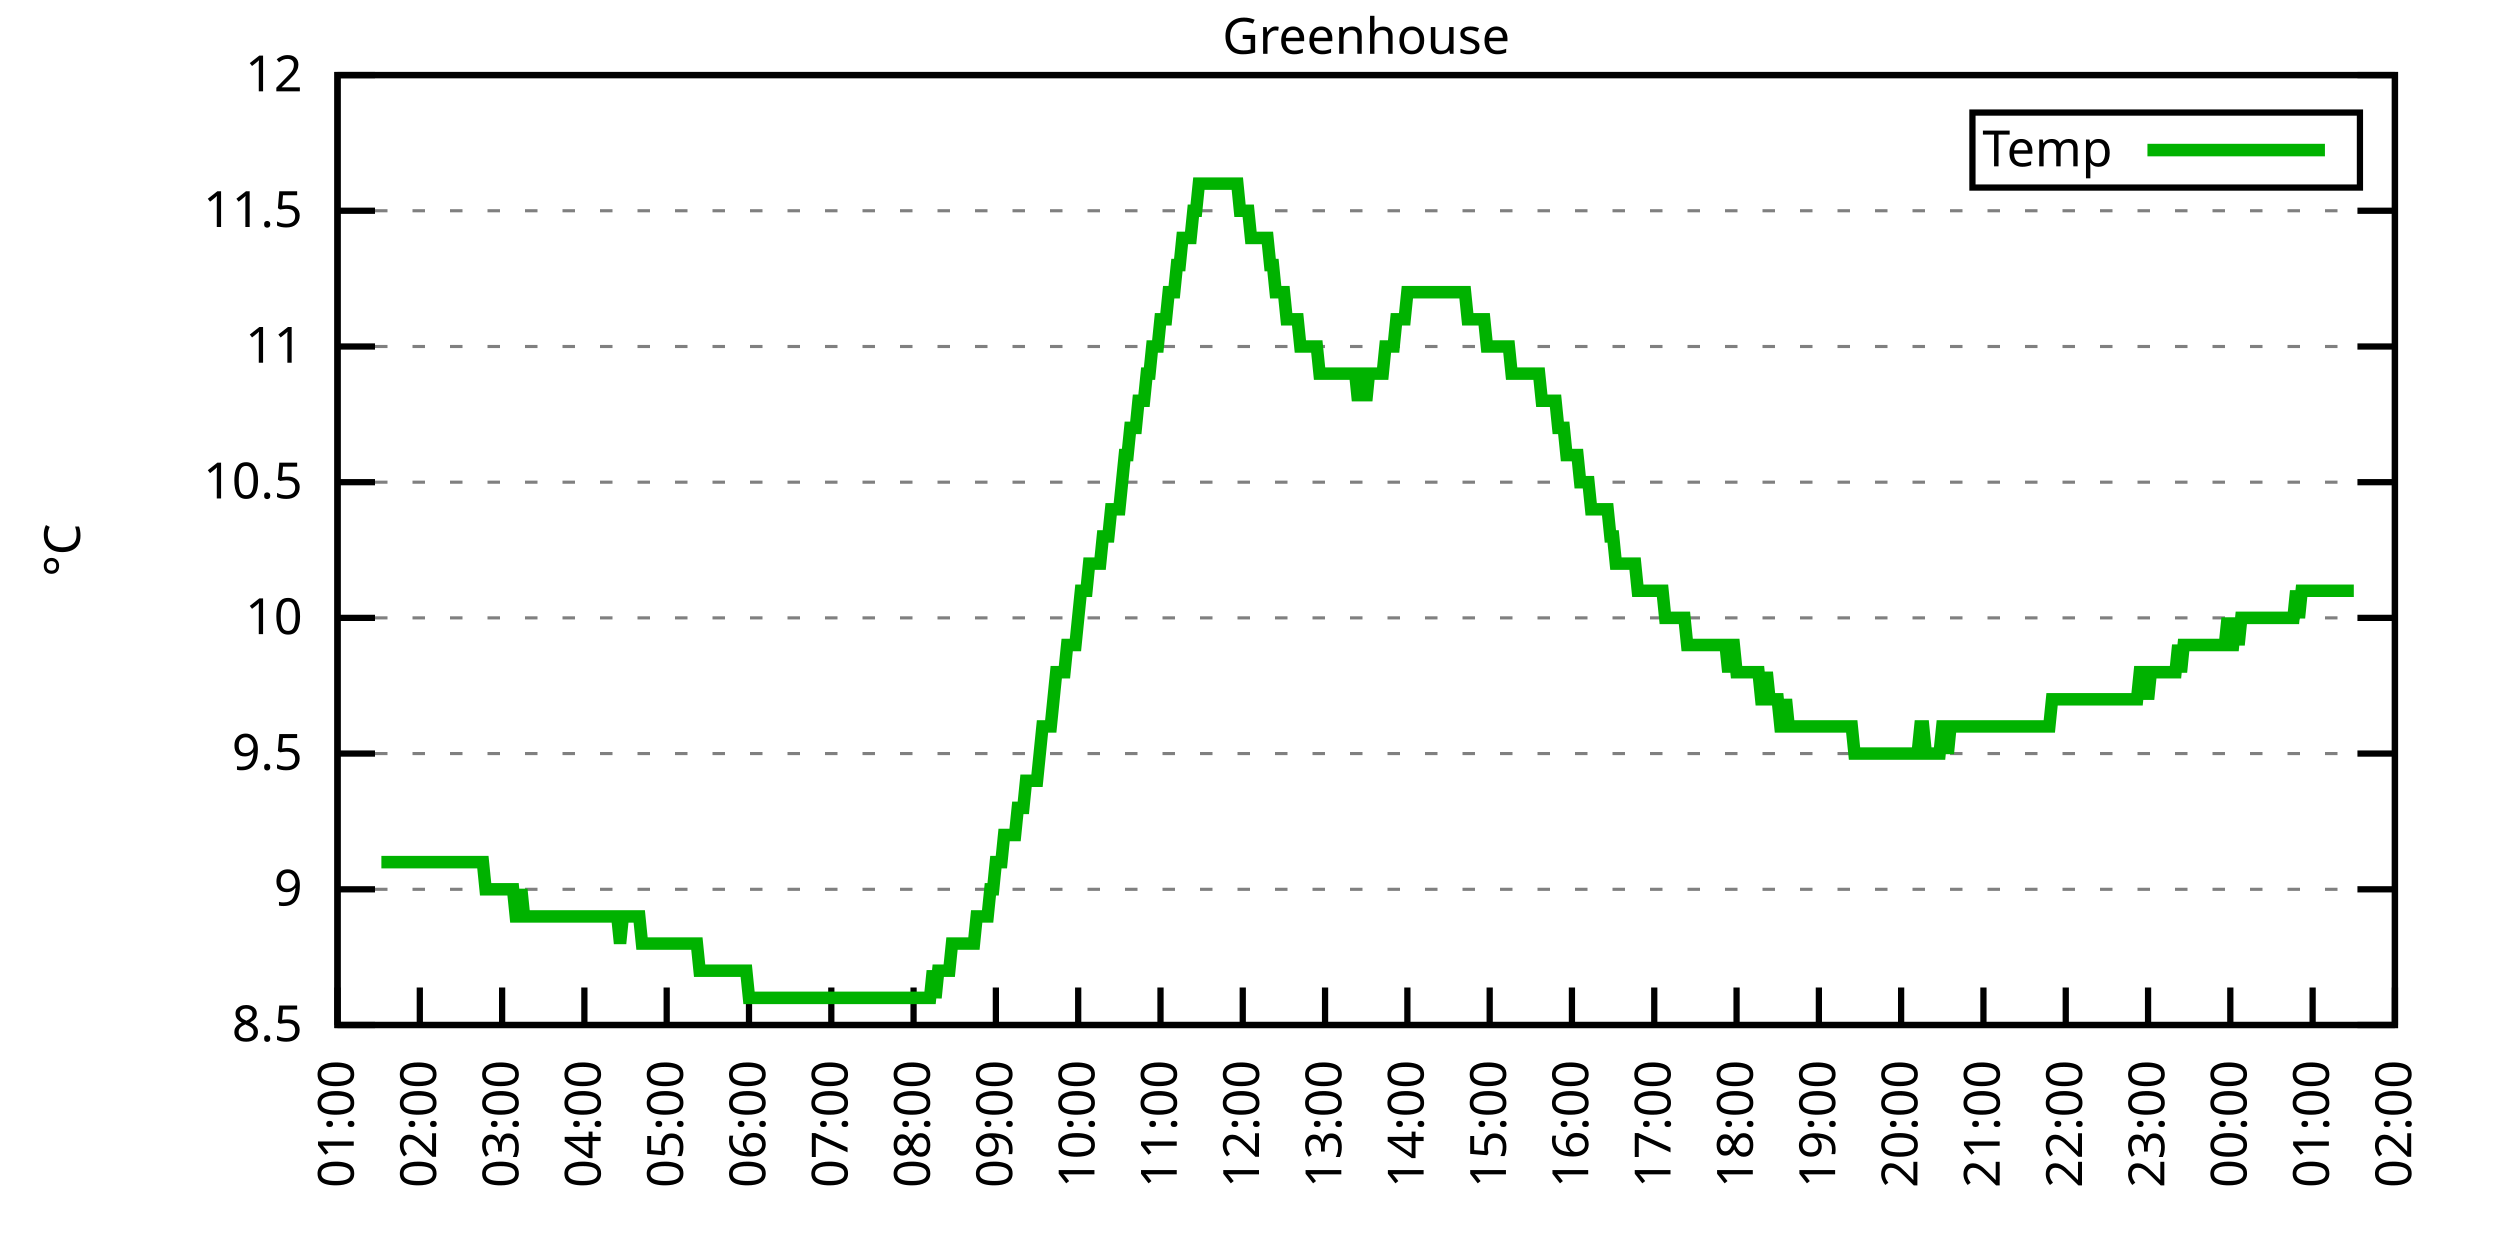
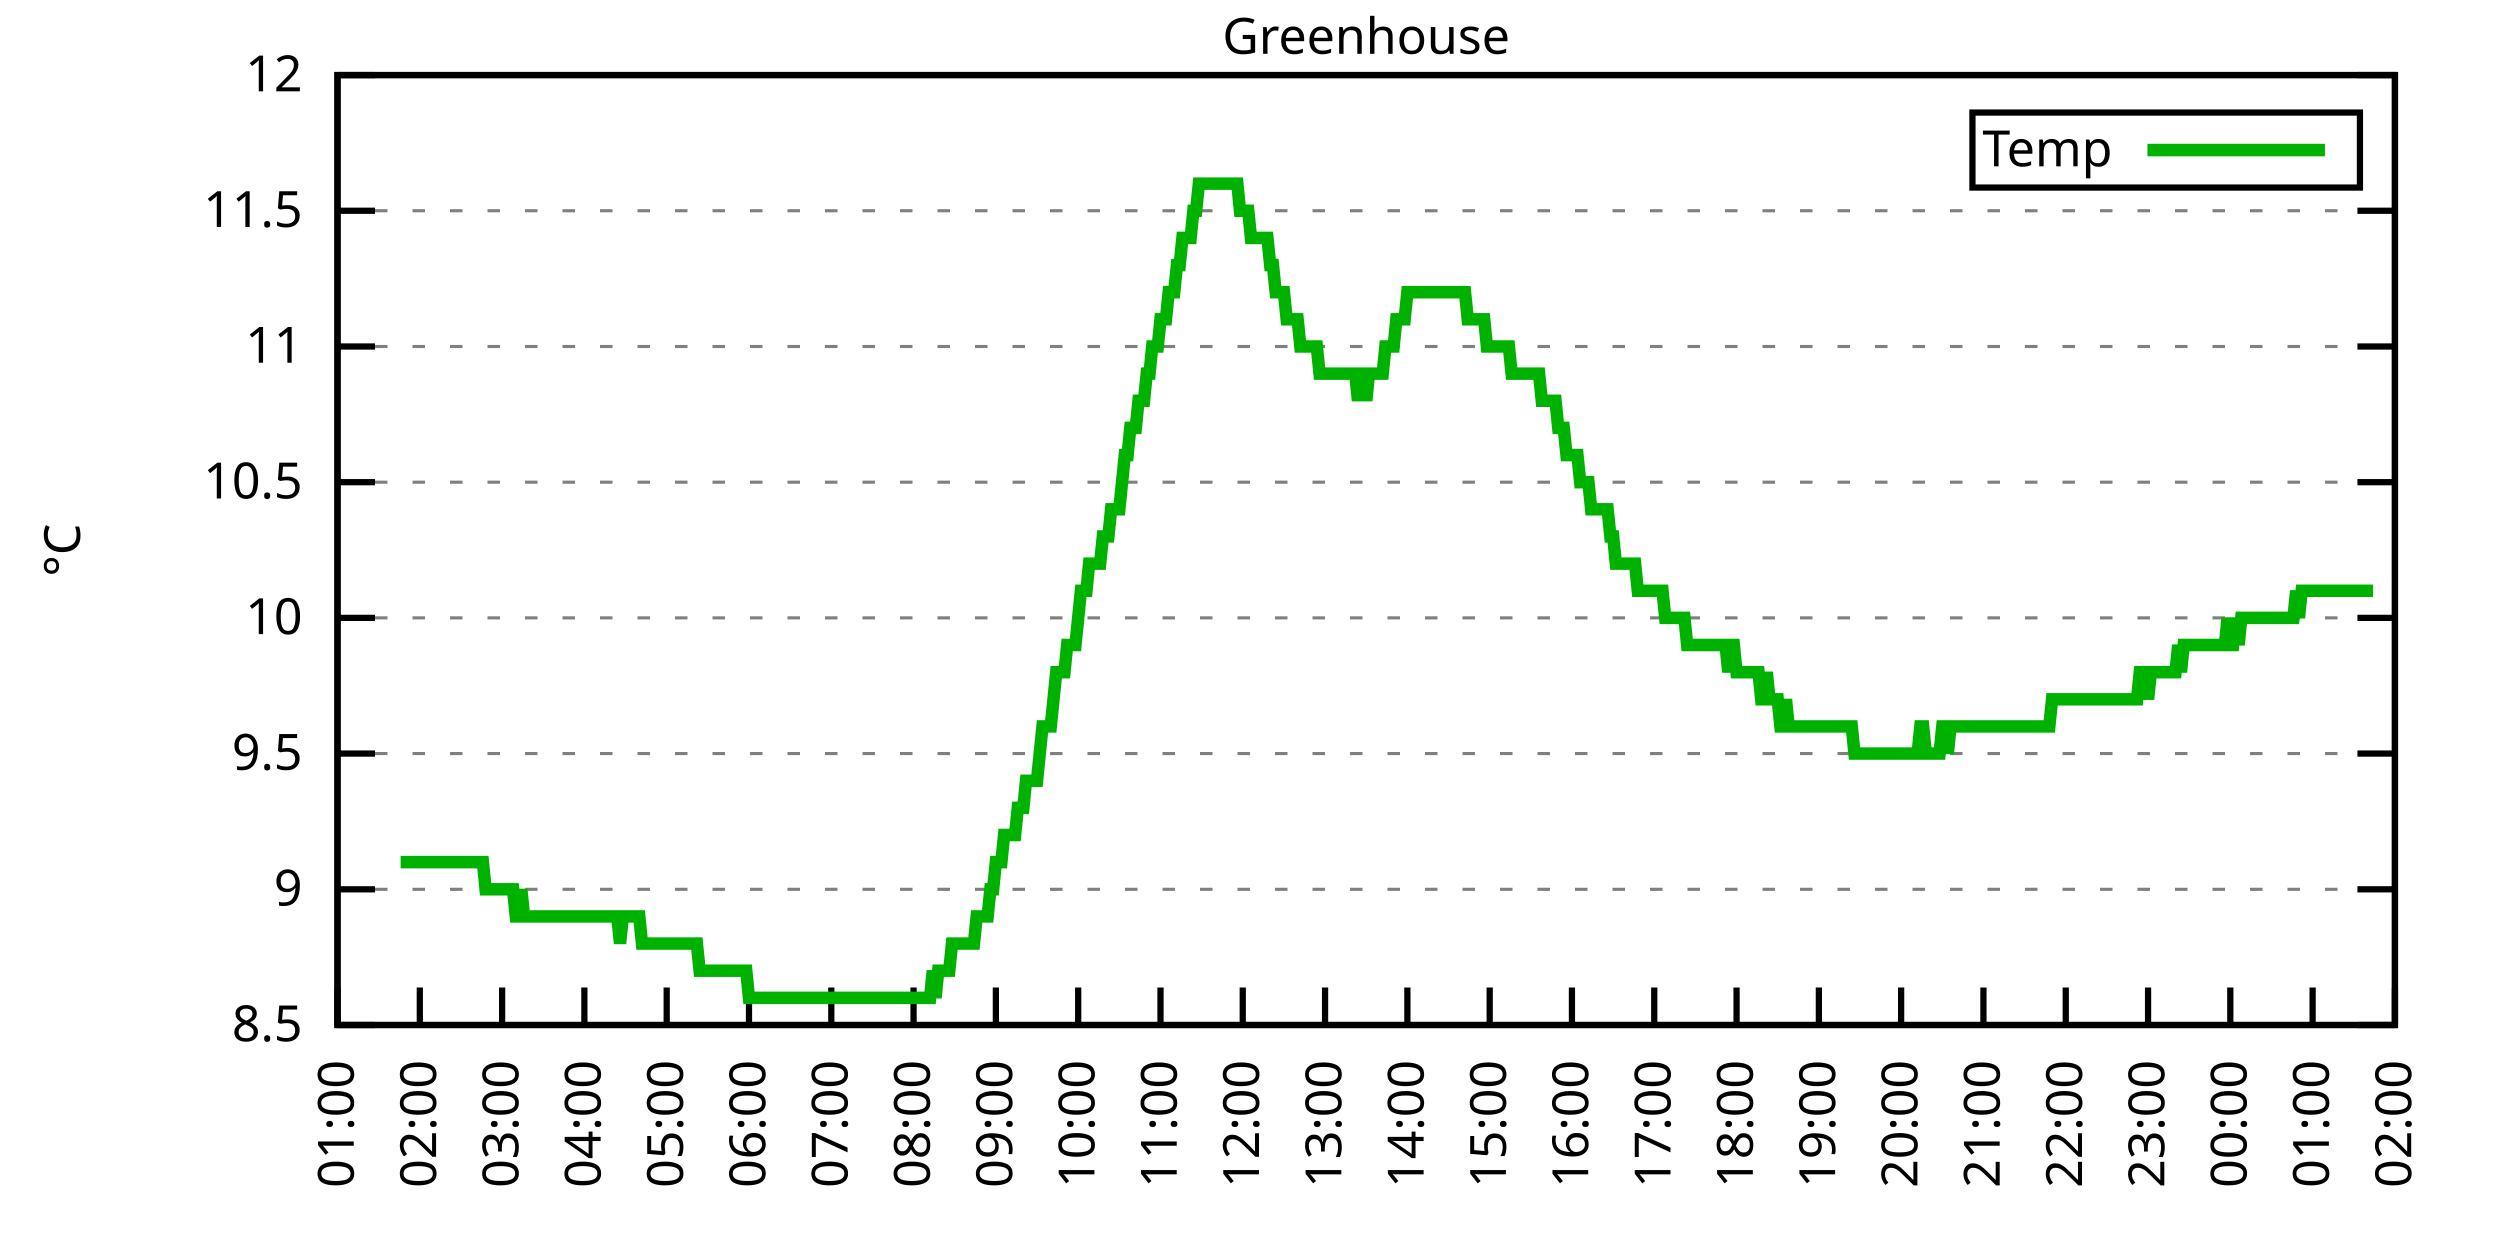
<svg xmlns="http://www.w3.org/2000/svg" xmlns:xlink="http://www.w3.org/1999/xlink" width="400" height="200" viewBox="0 0 400 200">
  <g id="gnuplot_canvas">
    <rect x="0" y="0" width="400" height="200" fill="none" />
    <defs>
      <circle id="gpDot" r="0.5" stroke-width="0.5" stroke="currentColor" />
      <path id="gpPt0" stroke-width="0.333" stroke="currentColor" d="M-1,0 h2 M0,-1 v2" />
      <path id="gpPt1" stroke-width="0.333" stroke="currentColor" d="M-1,-1 L1,1 M1,-1 L-1,1" />
      <path id="gpPt2" stroke-width="0.333" stroke="currentColor" d="M-1,0 L1,0 M0,-1 L0,1 M-1,-1 L1,1 M-1,1 L1,-1" />
      <rect id="gpPt3" stroke-width="0.333" stroke="currentColor" x="-1" y="-1" width="2" height="2" />
      <rect id="gpPt4" stroke-width="0.333" stroke="currentColor" fill="currentColor" x="-1" y="-1" width="2" height="2" />
      <circle id="gpPt5" stroke-width="0.333" stroke="currentColor" cx="0" cy="0" r="1" />
      <use xlink:href="#gpPt5" id="gpPt6" fill="currentColor" stroke="none" />
      <path id="gpPt7" stroke-width="0.333" stroke="currentColor" d="M0,-1.33 L-1.33,0.67 L1.33,0.67 z" />
      <use xlink:href="#gpPt7" id="gpPt8" fill="currentColor" stroke="none" />
      <use xlink:href="#gpPt7" id="gpPt9" stroke="currentColor" transform="rotate(180)" />
      <use xlink:href="#gpPt9" id="gpPt10" fill="currentColor" stroke="none" />
      <use xlink:href="#gpPt3" id="gpPt11" stroke="currentColor" transform="rotate(45)" />
      <use xlink:href="#gpPt11" id="gpPt12" fill="currentColor" stroke="none" />
      <path id="gpPt13" stroke-width="0.333" stroke="currentColor" d="M0,1.330 L1.265,0.411 L0.782,-1.067 L-0.782,-1.076 L-1.265,0.411 z" />
      <use xlink:href="#gpPt13" id="gpPt14" fill="currentColor" stroke="none" />
      <filter id="textbox" filterUnits="objectBoundingBox" x="0" y="0" height="1" width="1">
        <feFlood flood-color="white" flood-opacity="1" result="bgnd" />
        <feComposite in="SourceGraphic" in2="bgnd" operator="atop" />
      </filter>
      <filter id="greybox" filterUnits="objectBoundingBox" x="0" y="0" height="1" width="1">
        <feFlood flood-color="lightgrey" flood-opacity="1" result="grey" />
        <feComposite in="SourceGraphic" in2="grey" operator="atop" />
      </filter>
    </defs>
    <g fill="none" color="white" stroke="currentColor" stroke-width="1.00" stroke-linecap="butt" stroke-linejoin="miter">
</g>
    <g fill="none" color="black" stroke="currentColor" stroke-width="1.00" stroke-linecap="butt" stroke-linejoin="miter">
      <g stroke="none" shape-rendering="crispEdges">
        <polygon fill="rgb(255, 255, 255)" points="54.00,164.00 383.18,164.00 383.18,12.02 54.00,12.02 " />
      </g>
    </g>
    <g fill="none" color="black" stroke="currentColor" stroke-width="1.00" stroke-linecap="butt" stroke-linejoin="miter">
</g>
    <g fill="none" color="black" stroke="black" stroke-width="0.50" stroke-linecap="butt" stroke-linejoin="miter">
</g>
    <g fill="none" color="gray" stroke="currentColor" stroke-width="0.50" stroke-linecap="butt" stroke-linejoin="miter">
      <path stroke="gray" stroke-dasharray="2,4" class="gridline" d="M54.00,164.00 L383.19,164.00  " />
    </g>
    <g fill="none" color="gray" stroke="gray" stroke-width="1.00" stroke-linecap="butt" stroke-linejoin="miter">
</g>
    <g fill="none" color="black" stroke="currentColor" stroke-width="1.00" stroke-linecap="butt" stroke-linejoin="miter">
      <path stroke="black" d="M54.00,164.00 L60.00,164.00 M383.19,164.00 L377.19,164.00  " />
      <g transform="translate(48.40,166.60)" stroke="none" fill="black" font-family="Sans" font-size="8.00" text-anchor="end">
        <text>
          <tspan font-family="Sans"> 8.5</tspan>
        </text>
      </g>
    </g>
    <g fill="none" color="black" stroke="currentColor" stroke-width="1.00" stroke-linecap="butt" stroke-linejoin="miter">
</g>
    <g fill="none" color="black" stroke="black" stroke-width="0.50" stroke-linecap="butt" stroke-linejoin="miter">
</g>
    <g fill="none" color="gray" stroke="currentColor" stroke-width="0.50" stroke-linecap="butt" stroke-linejoin="miter">
      <path stroke="gray" stroke-dasharray="2,4" class="gridline" d="M54.00,142.29 L383.19,142.29  " />
    </g>
    <g fill="none" color="gray" stroke="gray" stroke-width="1.00" stroke-linecap="butt" stroke-linejoin="miter">
</g>
    <g fill="none" color="black" stroke="currentColor" stroke-width="1.00" stroke-linecap="butt" stroke-linejoin="miter">
      <path stroke="black" d="M54.00,142.29 L60.00,142.29 M383.19,142.29 L377.19,142.29  " />
      <g transform="translate(48.40,144.89)" stroke="none" fill="black" font-family="Sans" font-size="8.00" text-anchor="end">
        <text>
          <tspan font-family="Sans"> 9</tspan>
        </text>
      </g>
    </g>
    <g fill="none" color="black" stroke="currentColor" stroke-width="1.00" stroke-linecap="butt" stroke-linejoin="miter">
</g>
    <g fill="none" color="black" stroke="black" stroke-width="0.50" stroke-linecap="butt" stroke-linejoin="miter">
</g>
    <g fill="none" color="gray" stroke="currentColor" stroke-width="0.50" stroke-linecap="butt" stroke-linejoin="miter">
      <path stroke="gray" stroke-dasharray="2,4" class="gridline" d="M54.00,120.57 L383.19,120.57  " />
    </g>
    <g fill="none" color="gray" stroke="gray" stroke-width="1.00" stroke-linecap="butt" stroke-linejoin="miter">
</g>
    <g fill="none" color="black" stroke="currentColor" stroke-width="1.00" stroke-linecap="butt" stroke-linejoin="miter">
      <path stroke="black" d="M54.00,120.57 L60.00,120.57 M383.19,120.57 L377.19,120.57  " />
      <g transform="translate(48.40,123.17)" stroke="none" fill="black" font-family="Sans" font-size="8.00" text-anchor="end">
        <text>
          <tspan font-family="Sans"> 9.5</tspan>
        </text>
      </g>
    </g>
    <g fill="none" color="black" stroke="currentColor" stroke-width="1.00" stroke-linecap="butt" stroke-linejoin="miter">
</g>
    <g fill="none" color="black" stroke="black" stroke-width="0.50" stroke-linecap="butt" stroke-linejoin="miter">
</g>
    <g fill="none" color="gray" stroke="currentColor" stroke-width="0.50" stroke-linecap="butt" stroke-linejoin="miter">
      <path stroke="gray" stroke-dasharray="2,4" class="gridline" d="M54.00,98.86 L383.19,98.86  " />
    </g>
    <g fill="none" color="gray" stroke="gray" stroke-width="1.00" stroke-linecap="butt" stroke-linejoin="miter">
</g>
    <g fill="none" color="black" stroke="currentColor" stroke-width="1.00" stroke-linecap="butt" stroke-linejoin="miter">
      <path stroke="black" d="M54.00,98.86 L60.00,98.86 M383.19,98.86 L377.19,98.86  " />
      <g transform="translate(48.40,101.46)" stroke="none" fill="black" font-family="Sans" font-size="8.00" text-anchor="end">
        <text>
          <tspan font-family="Sans"> 10</tspan>
        </text>
      </g>
    </g>
    <g fill="none" color="black" stroke="currentColor" stroke-width="1.00" stroke-linecap="butt" stroke-linejoin="miter">
</g>
    <g fill="none" color="black" stroke="black" stroke-width="0.50" stroke-linecap="butt" stroke-linejoin="miter">
</g>
    <g fill="none" color="gray" stroke="currentColor" stroke-width="0.50" stroke-linecap="butt" stroke-linejoin="miter">
      <path stroke="gray" stroke-dasharray="2,4" class="gridline" d="M54.00,77.15 L383.19,77.15  " />
    </g>
    <g fill="none" color="gray" stroke="gray" stroke-width="1.00" stroke-linecap="butt" stroke-linejoin="miter">
</g>
    <g fill="none" color="black" stroke="currentColor" stroke-width="1.00" stroke-linecap="butt" stroke-linejoin="miter">
      <path stroke="black" d="M54.00,77.15 L60.00,77.15 M383.19,77.15 L377.19,77.15  " />
      <g transform="translate(48.40,79.75)" stroke="none" fill="black" font-family="Sans" font-size="8.00" text-anchor="end">
        <text>
          <tspan font-family="Sans"> 10.5</tspan>
        </text>
      </g>
    </g>
    <g fill="none" color="black" stroke="currentColor" stroke-width="1.00" stroke-linecap="butt" stroke-linejoin="miter">
</g>
    <g fill="none" color="black" stroke="black" stroke-width="0.50" stroke-linecap="butt" stroke-linejoin="miter">
</g>
    <g fill="none" color="gray" stroke="currentColor" stroke-width="0.50" stroke-linecap="butt" stroke-linejoin="miter">
      <path stroke="gray" stroke-dasharray="2,4" class="gridline" d="M54.00,55.44 L383.19,55.44  " />
    </g>
    <g fill="none" color="gray" stroke="gray" stroke-width="1.00" stroke-linecap="butt" stroke-linejoin="miter">
</g>
    <g fill="none" color="black" stroke="currentColor" stroke-width="1.00" stroke-linecap="butt" stroke-linejoin="miter">
      <path stroke="black" d="M54.00,55.44 L60.00,55.44 M383.19,55.44 L377.19,55.44  " />
      <g transform="translate(48.40,58.04)" stroke="none" fill="black" font-family="Sans" font-size="8.00" text-anchor="end">
        <text>
          <tspan font-family="Sans"> 11</tspan>
        </text>
      </g>
    </g>
    <g fill="none" color="black" stroke="currentColor" stroke-width="1.00" stroke-linecap="butt" stroke-linejoin="miter">
</g>
    <g fill="none" color="black" stroke="black" stroke-width="0.50" stroke-linecap="butt" stroke-linejoin="miter">
</g>
    <g fill="none" color="gray" stroke="currentColor" stroke-width="0.50" stroke-linecap="butt" stroke-linejoin="miter">
      <path stroke="gray" stroke-dasharray="2,4" class="gridline" d="M54.00,33.72 L383.19,33.72  " />
    </g>
    <g fill="none" color="gray" stroke="gray" stroke-width="1.00" stroke-linecap="butt" stroke-linejoin="miter">
</g>
    <g fill="none" color="black" stroke="currentColor" stroke-width="1.00" stroke-linecap="butt" stroke-linejoin="miter">
      <path stroke="black" d="M54.00,33.72 L60.00,33.72 M383.19,33.72 L377.19,33.72  " />
      <g transform="translate(48.40,36.32)" stroke="none" fill="black" font-family="Sans" font-size="8.00" text-anchor="end">
        <text>
          <tspan font-family="Sans"> 11.5</tspan>
        </text>
      </g>
    </g>
    <g fill="none" color="black" stroke="currentColor" stroke-width="1.00" stroke-linecap="butt" stroke-linejoin="miter">
</g>
    <g fill="none" color="black" stroke="black" stroke-width="0.50" stroke-linecap="butt" stroke-linejoin="miter">
</g>
    <g fill="none" color="gray" stroke="currentColor" stroke-width="0.50" stroke-linecap="butt" stroke-linejoin="miter">
      <path stroke="gray" stroke-dasharray="2,4" class="gridline" d="M54.00,12.01 L383.19,12.01  " />
    </g>
    <g fill="none" color="gray" stroke="gray" stroke-width="1.00" stroke-linecap="butt" stroke-linejoin="miter">
</g>
    <g fill="none" color="black" stroke="currentColor" stroke-width="1.00" stroke-linecap="butt" stroke-linejoin="miter">
      <path stroke="black" d="M54.00,12.01 L60.00,12.01 M383.19,12.01 L377.19,12.01  " />
      <g transform="translate(48.40,14.61)" stroke="none" fill="black" font-family="Sans" font-size="8.00" text-anchor="end">
        <text>
          <tspan font-family="Sans"> 12</tspan>
        </text>
      </g>
    </g>
    <g fill="none" color="black" stroke="currentColor" stroke-width="1.00" stroke-linecap="butt" stroke-linejoin="miter">
      <path stroke="black" d="M54.00,164.00 L54.00,158.00  " />
      <g transform="translate(56.60,169.60) rotate(270.00)" stroke="none" fill="black" font-family="Sans" font-size="8.00" text-anchor="end">
        <text>
          <tspan font-family="Sans">01:00</tspan>
        </text>
      </g>
    </g>
    <g fill="none" color="black" stroke="currentColor" stroke-width="1.00" stroke-linecap="butt" stroke-linejoin="miter">
      <path stroke="black" d="M67.17,164.00 L67.17,158.00  " />
      <g transform="translate(69.77,169.60) rotate(270.00)" stroke="none" fill="black" font-family="Sans" font-size="8.00" text-anchor="end">
        <text>
          <tspan font-family="Sans">02:00</tspan>
        </text>
      </g>
    </g>
    <g fill="none" color="black" stroke="currentColor" stroke-width="1.00" stroke-linecap="butt" stroke-linejoin="miter">
      <path stroke="black" d="M80.34,164.00 L80.34,158.00  " />
      <g transform="translate(82.94,169.60) rotate(270.00)" stroke="none" fill="black" font-family="Sans" font-size="8.00" text-anchor="end">
        <text>
          <tspan font-family="Sans">03:00</tspan>
        </text>
      </g>
    </g>
    <g fill="none" color="black" stroke="currentColor" stroke-width="1.00" stroke-linecap="butt" stroke-linejoin="miter">
      <path stroke="black" d="M93.50,164.00 L93.50,158.00  " />
      <g transform="translate(96.10,169.60) rotate(270.00)" stroke="none" fill="black" font-family="Sans" font-size="8.00" text-anchor="end">
        <text>
          <tspan font-family="Sans">04:00</tspan>
        </text>
      </g>
    </g>
    <g fill="none" color="black" stroke="currentColor" stroke-width="1.00" stroke-linecap="butt" stroke-linejoin="miter">
      <path stroke="black" d="M106.67,164.00 L106.67,158.00  " />
      <g transform="translate(109.27,169.60) rotate(270.00)" stroke="none" fill="black" font-family="Sans" font-size="8.00" text-anchor="end">
        <text>
          <tspan font-family="Sans">05:00</tspan>
        </text>
      </g>
    </g>
    <g fill="none" color="black" stroke="currentColor" stroke-width="1.00" stroke-linecap="butt" stroke-linejoin="miter">
      <path stroke="black" d="M119.84,164.00 L119.84,158.00  " />
      <g transform="translate(122.44,169.60) rotate(270.00)" stroke="none" fill="black" font-family="Sans" font-size="8.00" text-anchor="end">
        <text>
          <tspan font-family="Sans">06:00</tspan>
        </text>
      </g>
    </g>
    <g fill="none" color="black" stroke="currentColor" stroke-width="1.00" stroke-linecap="butt" stroke-linejoin="miter">
      <path stroke="black" d="M133.01,164.00 L133.01,158.00  " />
      <g transform="translate(135.61,169.60) rotate(270.00)" stroke="none" fill="black" font-family="Sans" font-size="8.00" text-anchor="end">
        <text>
          <tspan font-family="Sans">07:00</tspan>
        </text>
      </g>
    </g>
    <g fill="none" color="black" stroke="currentColor" stroke-width="1.00" stroke-linecap="butt" stroke-linejoin="miter">
      <path stroke="black" d="M146.17,164.00 L146.17,158.00  " />
      <g transform="translate(148.77,169.60) rotate(270.00)" stroke="none" fill="black" font-family="Sans" font-size="8.00" text-anchor="end">
        <text>
          <tspan font-family="Sans">08:00</tspan>
        </text>
      </g>
    </g>
    <g fill="none" color="black" stroke="currentColor" stroke-width="1.00" stroke-linecap="butt" stroke-linejoin="miter">
      <path stroke="black" d="M159.34,164.00 L159.34,158.00  " />
      <g transform="translate(161.94,169.60) rotate(270.00)" stroke="none" fill="black" font-family="Sans" font-size="8.00" text-anchor="end">
        <text>
          <tspan font-family="Sans">09:00</tspan>
        </text>
      </g>
    </g>
    <g fill="none" color="black" stroke="currentColor" stroke-width="1.00" stroke-linecap="butt" stroke-linejoin="miter">
      <path stroke="black" d="M172.51,164.00 L172.51,158.00  " />
      <g transform="translate(175.11,169.60) rotate(270.00)" stroke="none" fill="black" font-family="Sans" font-size="8.00" text-anchor="end">
        <text>
          <tspan font-family="Sans">10:00</tspan>
        </text>
      </g>
    </g>
    <g fill="none" color="black" stroke="currentColor" stroke-width="1.00" stroke-linecap="butt" stroke-linejoin="miter">
      <path stroke="black" d="M185.68,164.00 L185.68,158.00  " />
      <g transform="translate(188.28,169.60) rotate(270.00)" stroke="none" fill="black" font-family="Sans" font-size="8.00" text-anchor="end">
        <text>
          <tspan font-family="Sans">11:00</tspan>
        </text>
      </g>
    </g>
    <g fill="none" color="black" stroke="currentColor" stroke-width="1.00" stroke-linecap="butt" stroke-linejoin="miter">
      <path stroke="black" d="M198.84,164.00 L198.84,158.00  " />
      <g transform="translate(201.44,169.60) rotate(270.00)" stroke="none" fill="black" font-family="Sans" font-size="8.00" text-anchor="end">
        <text>
          <tspan font-family="Sans">12:00</tspan>
        </text>
      </g>
    </g>
    <g fill="none" color="black" stroke="currentColor" stroke-width="1.00" stroke-linecap="butt" stroke-linejoin="miter">
      <path stroke="black" d="M212.01,164.00 L212.01,158.00  " />
      <g transform="translate(214.61,169.60) rotate(270.00)" stroke="none" fill="black" font-family="Sans" font-size="8.00" text-anchor="end">
        <text>
          <tspan font-family="Sans">13:00</tspan>
        </text>
      </g>
    </g>
    <g fill="none" color="black" stroke="currentColor" stroke-width="1.00" stroke-linecap="butt" stroke-linejoin="miter">
      <path stroke="black" d="M225.18,164.00 L225.18,158.00  " />
      <g transform="translate(227.78,169.60) rotate(270.00)" stroke="none" fill="black" font-family="Sans" font-size="8.00" text-anchor="end">
        <text>
          <tspan font-family="Sans">14:00</tspan>
        </text>
      </g>
    </g>
    <g fill="none" color="black" stroke="currentColor" stroke-width="1.00" stroke-linecap="butt" stroke-linejoin="miter">
      <path stroke="black" d="M238.35,164.00 L238.35,158.00  " />
      <g transform="translate(240.95,169.60) rotate(270.00)" stroke="none" fill="black" font-family="Sans" font-size="8.00" text-anchor="end">
        <text>
          <tspan font-family="Sans">15:00</tspan>
        </text>
      </g>
    </g>
    <g fill="none" color="black" stroke="currentColor" stroke-width="1.00" stroke-linecap="butt" stroke-linejoin="miter">
      <path stroke="black" d="M251.51,164.00 L251.51,158.00  " />
      <g transform="translate(254.11,169.60) rotate(270.00)" stroke="none" fill="black" font-family="Sans" font-size="8.00" text-anchor="end">
        <text>
          <tspan font-family="Sans">16:00</tspan>
        </text>
      </g>
    </g>
    <g fill="none" color="black" stroke="currentColor" stroke-width="1.00" stroke-linecap="butt" stroke-linejoin="miter">
      <path stroke="black" d="M264.68,164.00 L264.68,158.00  " />
      <g transform="translate(267.28,169.60) rotate(270.00)" stroke="none" fill="black" font-family="Sans" font-size="8.00" text-anchor="end">
        <text>
          <tspan font-family="Sans">17:00</tspan>
        </text>
      </g>
    </g>
    <g fill="none" color="black" stroke="currentColor" stroke-width="1.00" stroke-linecap="butt" stroke-linejoin="miter">
      <path stroke="black" d="M277.85,164.00 L277.85,158.00  " />
      <g transform="translate(280.45,169.60) rotate(270.00)" stroke="none" fill="black" font-family="Sans" font-size="8.00" text-anchor="end">
        <text>
          <tspan font-family="Sans">18:00</tspan>
        </text>
      </g>
    </g>
    <g fill="none" color="black" stroke="currentColor" stroke-width="1.00" stroke-linecap="butt" stroke-linejoin="miter">
      <path stroke="black" d="M291.02,164.00 L291.02,158.00  " />
      <g transform="translate(293.62,169.60) rotate(270.00)" stroke="none" fill="black" font-family="Sans" font-size="8.00" text-anchor="end">
        <text>
          <tspan font-family="Sans">19:00</tspan>
        </text>
      </g>
    </g>
    <g fill="none" color="black" stroke="currentColor" stroke-width="1.00" stroke-linecap="butt" stroke-linejoin="miter">
      <path stroke="black" d="M304.18,164.00 L304.18,158.00  " />
      <g transform="translate(306.78,169.60) rotate(270.00)" stroke="none" fill="black" font-family="Sans" font-size="8.00" text-anchor="end">
        <text>
          <tspan font-family="Sans">20:00</tspan>
        </text>
      </g>
    </g>
    <g fill="none" color="black" stroke="currentColor" stroke-width="1.00" stroke-linecap="butt" stroke-linejoin="miter">
      <path stroke="black" d="M317.35,164.00 L317.35,158.00  " />
      <g transform="translate(319.95,169.60) rotate(270.00)" stroke="none" fill="black" font-family="Sans" font-size="8.00" text-anchor="end">
        <text>
          <tspan font-family="Sans">21:00</tspan>
        </text>
      </g>
    </g>
    <g fill="none" color="black" stroke="currentColor" stroke-width="1.00" stroke-linecap="butt" stroke-linejoin="miter">
      <path stroke="black" d="M330.52,164.00 L330.52,158.00  " />
      <g transform="translate(333.12,169.60) rotate(270.00)" stroke="none" fill="black" font-family="Sans" font-size="8.00" text-anchor="end">
        <text>
          <tspan font-family="Sans">22:00</tspan>
        </text>
      </g>
    </g>
    <g fill="none" color="black" stroke="currentColor" stroke-width="1.00" stroke-linecap="butt" stroke-linejoin="miter">
      <path stroke="black" d="M343.69,164.00 L343.69,158.00  " />
      <g transform="translate(346.29,169.60) rotate(270.00)" stroke="none" fill="black" font-family="Sans" font-size="8.00" text-anchor="end">
        <text>
          <tspan font-family="Sans">23:00</tspan>
        </text>
      </g>
    </g>
    <g fill="none" color="black" stroke="currentColor" stroke-width="1.00" stroke-linecap="butt" stroke-linejoin="miter">
      <path stroke="black" d="M356.85,164.00 L356.85,158.00  " />
      <g transform="translate(359.45,169.60) rotate(270.00)" stroke="none" fill="black" font-family="Sans" font-size="8.00" text-anchor="end">
        <text>
          <tspan font-family="Sans">00:00</tspan>
        </text>
      </g>
    </g>
    <g fill="none" color="black" stroke="currentColor" stroke-width="1.00" stroke-linecap="butt" stroke-linejoin="miter">
      <path stroke="black" d="M370.02,164.00 L370.02,158.00  " />
      <g transform="translate(372.62,169.60) rotate(270.00)" stroke="none" fill="black" font-family="Sans" font-size="8.00" text-anchor="end">
        <text>
          <tspan font-family="Sans">01:00</tspan>
        </text>
      </g>
    </g>
    <g fill="none" color="black" stroke="currentColor" stroke-width="1.00" stroke-linecap="butt" stroke-linejoin="miter">
      <path stroke="black" d="M383.19,164.00 L383.19,158.00  " />
      <g transform="translate(385.79,169.60) rotate(270.00)" stroke="none" fill="black" font-family="Sans" font-size="8.00" text-anchor="end">
        <text>
          <tspan font-family="Sans">02:00</tspan>
        </text>
      </g>
    </g>
    <g fill="none" color="black" stroke="currentColor" stroke-width="1.00" stroke-linecap="butt" stroke-linejoin="miter">
</g>
    <g fill="none" color="black" stroke="currentColor" stroke-width="1.00" stroke-linecap="butt" stroke-linejoin="miter">
      <path stroke="black" d="M54.00,12.01 L54.00,164.00 L383.19,164.00 L383.19,12.01 L54.00,12.01 Z  " />
    </g>
    <g fill="none" color="black" stroke="currentColor" stroke-width="1.00" stroke-linecap="butt" stroke-linejoin="miter">
</g>
    <g fill="none" color="black" stroke="currentColor" stroke-width="1.00" stroke-linecap="butt" stroke-linejoin="miter">
      <path stroke="black" d="M315.59,30.01 L315.59,18.01 L377.59,18.01 L377.59,30.01 L315.59,30.01 Z  " />
    </g>
    <g id="Greenhouse_plot_1">
      <g fill="none" color="white" stroke="black" stroke-width="2.00" stroke-linecap="butt" stroke-linejoin="miter">
</g>
      <g fill="none" color="black" stroke="currentColor" stroke-width="2.00" stroke-linecap="butt" stroke-linejoin="miter">
        <g transform="translate(337.99,26.61)" stroke="none" fill="black" font-family="Sans" font-size="8.00" text-anchor="end">
          <text>
            <tspan font-family="Sans">Temp</tspan>
          </text>
        </g>
      </g>
      <g fill="none" color="black" stroke="currentColor" stroke-width="2.00" stroke-linecap="butt" stroke-linejoin="miter">
-         <path stroke="rgb(  0, 178,   0)" d="M343.59,24.01 L371.99,24.01 M61.02,137.94 L61.46,137.94 L61.90,137.94 L62.34,137.94 L62.78,137.94 L63.22,137.94   L63.66,137.94 L64.10,137.94 L64.53,137.94 L64.97,137.94 L65.41,137.94 L65.85,137.94 L66.29,137.94 L66.73,137.94   L67.17,137.94 L67.61,137.94 L68.05,137.94 L68.48,137.94 L68.92,137.94 L69.36,137.94 L69.80,137.94 L70.24,137.94   L70.68,137.94 L71.12,137.94 L71.56,137.94 L72.00,137.94 L72.43,137.94 L72.87,137.94 L73.31,137.94 L73.75,137.94   L74.19,137.94 L74.63,137.94 L75.07,137.94 L75.51,137.94 L75.95,137.94 L76.38,137.94 L76.82,137.94 L77.26,137.94   L77.70,142.29 L78.14,142.29 L78.58,142.29 L79.02,142.29 L79.46,142.29 L79.90,142.29 L80.34,142.29 L80.77,142.29   L81.21,142.29 L81.65,142.29 L82.09,142.29 L82.53,146.63 L82.97,146.63 L83.41,142.29 L83.85,146.63 L84.29,146.63   L84.72,146.63 L85.16,146.63 L85.60,146.63 L86.04,146.63 L86.48,146.63 L86.92,146.63 L87.36,146.63 L87.80,146.63   L88.24,146.63 L88.67,146.63 L89.11,146.63 L89.55,146.63 L89.99,146.63 L90.43,146.63 L90.87,146.63 L91.31,146.63   L91.75,146.63 L92.19,146.63 L92.62,146.63 L93.06,146.63 L93.50,146.63 L93.94,146.63 L94.38,146.63 L94.82,146.63   L95.26,146.63 L95.70,146.63 L96.14,146.63 L96.58,146.63 L97.01,146.63 L97.45,146.63 L97.89,146.63 L98.33,146.63   L98.77,146.63 L99.21,150.97 L99.65,146.63 L100.09,146.63 L100.53,146.63 L100.96,146.63 L101.40,146.63 L101.84,146.63   L102.28,146.63 L102.72,150.97 L103.16,150.97 L103.60,150.97 L104.04,150.97 L104.48,150.97 L104.91,150.97 L105.35,150.97   L105.79,150.97 L106.23,150.97 L106.67,150.97 L107.11,150.97 L107.55,150.97 L107.99,150.97 L108.43,150.97 L108.87,150.97   L109.30,150.97 L109.74,150.97 L110.18,150.97 L110.62,150.97 L111.06,150.97 L111.50,150.97 L111.94,155.31 L112.38,155.31   L112.82,155.31 L113.25,155.31 L113.69,155.31 L114.13,155.31 L114.57,155.31 L115.01,155.31 L115.45,155.31 L115.89,155.31   L116.33,155.31 L116.77,155.31 L117.20,155.31 L117.64,155.31 L118.08,155.31 L118.52,155.31 L118.96,155.31 L119.40,155.31   L119.84,159.66 L120.28,159.66 L120.72,159.66 L121.15,159.66 L121.59,159.66 L122.03,159.66 L122.47,159.66 L122.91,159.66   L123.35,159.66 L123.79,159.66 L124.23,159.66 L124.67,159.66 L125.11,159.66 L125.54,159.66 L125.98,159.66 L126.42,159.66   L126.86,159.66 L127.30,159.66 L127.74,159.66 L128.18,159.66 L128.62,159.66 L129.06,159.66 L129.49,159.66 L129.93,159.66   L130.37,159.66 L130.81,159.66 L131.25,159.66 L131.69,159.66 L132.13,159.66 L132.57,159.66 L133.01,159.66 L133.44,159.66   L133.88,159.66 L134.32,159.66 L134.76,159.66 L135.20,159.66 L135.64,159.66 L136.08,159.66 L136.52,159.66 L136.96,159.66   L137.39,159.66 L137.83,159.66 L138.27,159.66 L138.71,159.66 L139.15,159.66 L139.59,159.66 L140.03,159.66 L140.47,159.66   L140.91,159.66 L141.35,159.66 L141.78,159.66 L142.22,159.66 L142.66,159.66 L143.10,159.66 L143.54,159.66 L143.98,159.66   L144.42,159.66 L144.86,159.66 L145.30,159.66 L145.73,159.66 L146.17,159.66 L146.61,159.66 L147.05,159.66 L147.49,159.66   L147.93,159.66 L148.37,159.66 L148.81,159.66 L149.25,155.31 L149.68,159.66 L150.12,155.31 L150.56,155.31 L151.00,155.31   L151.44,155.31 L151.88,155.31 L152.32,150.97 L152.76,150.97 L153.20,150.97 L153.63,150.97 L154.07,150.97 L154.51,150.97   L154.95,150.97 L155.39,150.97 L155.83,150.97 L156.27,146.63 L156.71,146.63 L157.15,146.63 L157.59,146.63 L158.02,146.63   L158.46,142.29 L158.90,142.29 L159.34,137.94 L159.78,137.94 L160.22,137.94 L160.66,133.60 L161.10,133.60 L161.54,133.60   L161.97,133.60 L162.41,133.60 L162.85,129.26 L163.29,129.26 L163.73,129.26 L164.17,124.92 L164.61,124.92 L165.05,124.92   L165.49,124.92 L165.92,124.92 L166.36,120.57 L166.80,116.23 L167.24,116.23 L167.68,116.23 L168.12,116.23 L168.56,111.89   L169.00,107.55 L169.44,107.55 L169.87,107.55 L170.31,107.55 L170.75,103.20 L171.19,103.20 L171.63,103.20 L172.07,103.20   L172.51,98.86 L172.95,94.52 L173.39,94.52 L173.83,94.52 L174.26,90.18 L174.70,90.18 L175.14,90.18 L175.58,90.18   L176.02,90.18 L176.46,85.83 L176.90,85.83 L177.34,85.83 L177.78,81.49 L178.21,81.49 L178.65,81.49 L179.09,81.49   L179.53,77.15 L179.97,72.81 L180.41,72.81 L180.85,68.46 L181.29,68.46 L181.73,68.46 L182.16,64.12 L182.60,64.12   L183.04,64.12 L183.48,59.78 L183.92,59.78 L184.36,55.44 L184.80,55.44 L185.24,55.44 L185.68,51.09 L186.11,51.09   L186.55,51.09 L186.99,46.75 L187.43,46.75 L187.87,46.75 L188.31,42.41 L188.75,42.41 L189.19,38.07 L189.63,38.07   L190.07,38.07 L190.50,38.07 L190.94,33.72 L191.38,33.72 L191.82,29.38 L192.26,29.38 L192.70,29.38 L193.14,29.38   L193.58,29.38 L194.02,29.38 L194.45,29.38 L194.89,29.38 L195.33,29.38 L195.77,29.38 L196.21,29.38 L196.65,29.38   L197.09,29.38 L197.53,29.38 L197.97,29.38 L198.40,33.72 L198.84,33.72 L199.28,33.72 L199.72,33.72 L200.16,38.07   L200.60,38.07 L201.04,38.07 L201.48,38.07 L201.92,38.07 L202.35,38.07 L202.79,38.07 L203.23,42.41 L203.67,42.41   L204.11,46.75 L204.55,46.75 L204.99,46.75 L205.43,46.75 L205.87,51.09 L206.31,51.09 L206.74,51.09 L207.18,51.09   L207.62,51.09 L208.06,55.44 L208.50,55.44 L208.94,55.44 L209.38,55.44 L209.82,55.44 L210.26,55.44 L210.69,55.44   L211.13,59.78 L211.57,59.78 L212.01,59.78 L212.45,59.78 L212.89,59.78 L213.33,59.78 L213.77,59.78 L214.21,59.78   L214.64,59.78 L215.08,59.78 L215.52,59.78 L215.96,59.78 L216.40,59.78 L216.84,59.78 L217.28,64.12 L217.72,59.78   L218.16,59.78 L218.60,64.12 L219.03,59.78 L219.47,59.78 L219.91,59.78 L220.35,59.78 L220.79,59.78 L221.23,59.78   L221.67,55.44 L222.11,55.44 L222.55,55.44 L222.98,55.44 L223.42,51.09 L223.86,51.09 L224.30,51.09 L224.74,51.09   L225.18,46.75 L225.62,46.75 L226.06,46.75 L226.50,46.75 L226.93,46.75 L227.37,46.75 L227.81,46.75 L228.25,46.75   L228.69,46.75 L229.13,46.75 L229.57,46.75 L230.01,46.75 L230.45,46.75 L230.88,46.75 L231.32,46.75 L231.76,46.75   L232.20,46.75 L232.64,46.75 L233.08,46.75 L233.52,46.75 L233.96,46.75 L234.40,46.75 L234.84,51.09 L235.27,51.09   L235.71,51.09 L236.15,51.09 L236.59,51.09 L237.03,51.09 L237.47,51.09 L237.91,55.44 L238.35,55.44 L238.79,55.44   L239.22,55.44 L239.66,55.44 L240.10,55.44 L240.54,55.44 L240.98,55.44 L241.42,55.44 L241.86,59.78 L242.30,59.78   L242.74,59.78 L243.17,59.78 L243.61,59.78 L244.05,59.78 L244.49,59.78 L244.93,59.78 L245.37,59.78 L245.81,59.78   L246.25,59.78 L246.69,64.12 L247.12,64.12 L247.56,64.12 L248.00,64.12 L248.44,64.12 L248.88,64.12 L249.32,68.46   L249.76,68.46 L250.20,68.46 L250.64,72.81 L251.08,72.81 L251.51,72.81 L251.95,72.81 L252.39,72.81 L252.83,77.15   L253.27,77.15 L253.71,77.15 L254.15,77.15 L254.59,81.49 L255.03,81.49 L255.46,81.49 L255.90,81.49 L256.34,81.49   L256.78,81.49 L257.22,81.49 L257.66,85.83 L258.10,85.83 L258.54,90.18 L258.98,90.18 L259.41,90.18 L259.85,90.18   L260.29,90.18 L260.73,90.18 L261.17,90.18 L261.61,90.18 L262.05,94.52 L262.49,94.52 L262.93,94.52 L263.36,94.52   L263.80,94.52 L264.24,94.52 L264.68,94.52 L265.12,94.52 L265.56,94.52 L266.00,94.52 L266.44,98.86 L266.88,98.86   L267.32,98.86 L267.75,98.86 L268.19,98.86 L268.63,98.86 L269.07,98.86 L269.51,98.86 L269.95,103.20 L270.39,103.20   L270.83,103.20 L271.27,103.20 L271.70,103.20 L272.14,103.20 L272.58,103.20 L273.02,103.20 L273.46,103.20 L273.90,103.20   L274.34,103.20 L274.78,103.20 L275.22,103.20 L275.65,103.20 L276.09,103.20 L276.53,107.55 L276.97,103.20 L277.41,103.20   L277.85,107.55 L278.29,107.55 L278.73,107.55 L279.17,107.55 L279.60,107.55 L280.04,107.55 L280.48,107.55 L280.92,107.55   L281.36,107.55 L281.80,111.89 L282.24,111.89 L282.68,107.55 L283.12,111.89 L283.56,111.89 L283.99,111.89 L284.43,111.89   L284.87,116.23 L285.31,116.23 L285.75,111.89 L286.19,116.23 L286.63,116.23 L287.07,116.23 L287.51,116.23 L287.94,116.23   L288.38,116.23 L288.82,116.23 L289.26,116.23 L289.70,116.23 L290.14,116.23 L290.58,116.23 L291.02,116.23 L291.46,116.23   L291.89,116.23 L292.33,116.23 L292.77,116.23 L293.21,116.23 L293.65,116.23 L294.09,116.23 L294.53,116.23 L294.97,116.23   L295.41,116.23 L295.84,116.23 L296.28,116.23 L296.72,120.57 L297.16,120.57 L297.60,120.57 L298.04,120.57 L298.48,120.57   L298.92,120.57 L299.36,120.57 L299.80,120.57 L300.23,120.57 L300.67,120.57 L301.11,120.57 L301.55,120.57 L301.99,120.57   L302.43,120.57 L302.87,120.57 L303.31,120.57 L303.75,120.57 L304.18,120.57 L304.62,120.57 L305.06,120.57 L305.50,120.57   L305.94,120.57 L306.38,120.57 L306.82,120.57 L307.26,116.23 L307.70,116.23 L308.13,120.57 L308.57,120.57 L309.01,120.57   L309.45,120.57 L309.89,120.57 L310.33,120.57 L310.77,116.23 L311.21,116.23 L311.65,120.57 L312.08,116.23 L312.52,116.23   L312.96,116.23 L313.40,116.23 L313.84,116.23 L314.28,116.23 L314.72,116.23 L315.16,116.23 L315.60,116.23 L316.04,116.23   L316.47,116.23 L316.91,116.23 L317.35,116.23 L317.79,116.23 L318.23,116.23 L318.67,116.23 L319.11,116.23 L319.55,116.23   L319.99,116.23 L320.42,116.23 L320.86,116.23 L321.30,116.23 L321.74,116.23 L322.18,116.23 L322.62,116.23 L323.06,116.23   L323.50,116.23 L323.94,116.23 L324.37,116.23 L324.81,116.23 L325.25,116.23 L325.69,116.23 L326.13,116.23 L326.57,116.23   L327.01,116.23 L327.45,116.23 L327.89,116.23 L328.33,111.89 L328.76,111.89 L329.20,111.89 L329.64,111.89 L330.08,111.89   L330.52,111.89 L330.96,111.89 L331.40,111.89 L331.84,111.89 L332.28,111.89 L332.71,111.89 L333.15,111.89 L333.59,111.89   L334.03,111.89 L334.47,111.89 L334.91,111.89 L335.35,111.89 L335.79,111.89 L336.23,111.89 L336.66,111.89 L337.10,111.89   L337.54,111.89 L337.98,111.89 L338.42,111.89 L338.86,111.89 L339.30,111.89 L339.74,111.89 L340.18,111.89 L340.61,111.89   L341.05,111.89 L341.49,111.89 L341.93,111.89 L342.37,107.55 L342.81,107.55 L343.25,107.55 L343.69,111.89 L344.13,107.55   L344.57,107.55 L345.00,107.55 L345.44,107.55 L345.88,107.55 L346.32,107.55 L346.76,107.55 L347.20,107.55 L347.64,107.55   L348.08,107.55 L348.52,103.20 L348.95,107.55 L349.39,103.20 L349.83,103.20 L350.27,103.20 L350.71,103.20 L351.15,103.20   L351.59,103.20 L352.03,103.20 L352.47,103.20 L352.90,103.20 L353.34,103.20 L353.78,103.20 L354.22,103.20 L354.66,103.20   L355.10,103.20 L355.54,103.20 L355.98,103.20 L356.42,98.86 L356.85,103.20 L357.29,103.20 L357.73,98.86 L358.17,103.20   L358.61,98.86 L359.05,98.86 L359.49,98.86 L359.93,98.86 L360.37,98.86 L360.81,98.86 L361.24,98.86 L361.68,98.86   L362.12,98.86 L362.56,98.86 L363.00,98.86 L363.44,98.86 L363.88,98.86 L364.32,98.86 L364.76,98.86 L365.19,98.86   L365.63,98.86 L366.07,98.86 L366.51,98.86 L366.95,98.86 L367.39,94.52 L367.83,98.86 L368.27,94.52 L368.71,94.52   L369.14,94.52 L369.58,94.52 L370.02,94.52 L370.46,94.52 L370.90,94.52 L371.34,94.52 L371.78,94.52 L372.22,94.52   L372.66,94.52 L373.09,94.52 L373.53,94.52 L373.97,94.52 L374.41,94.52 L374.85,94.52 L375.29,94.52 L375.73,94.52   L376.17,94.52 L376.61,94.52  " />
+         <path stroke="rgb(  0, 178,   0)" d="M343.59,24.01 L371.99,24.01 M64.10,137.94 L64.53,137.94 L64.97,137.94 L65.41,137.94 L65.85,137.94 L66.29,137.94   L66.73,137.94 L67.17,137.94 L67.61,137.94 L68.05,137.94 L68.48,137.94 L68.92,137.94 L69.36,137.94 L69.80,137.94   L70.24,137.94 L70.68,137.94 L71.12,137.94 L71.56,137.94 L72.00,137.94 L72.43,137.94 L72.87,137.94 L73.31,137.94   L73.75,137.94 L74.19,137.94 L74.63,137.94 L75.07,137.94 L75.51,137.94 L75.95,137.94 L76.38,137.94 L76.82,137.94   L77.26,137.94 L77.70,142.29 L78.14,142.29 L78.58,142.29 L79.02,142.29 L79.46,142.29 L79.90,142.29 L80.34,142.29   L80.77,142.29 L81.21,142.29 L81.65,142.29 L82.09,142.29 L82.53,146.63 L82.97,146.63 L83.41,142.29 L83.85,146.63   L84.29,146.63 L84.72,146.63 L85.16,146.63 L85.60,146.63 L86.04,146.63 L86.48,146.63 L86.92,146.63 L87.36,146.63   L87.80,146.63 L88.24,146.63 L88.67,146.63 L89.11,146.63 L89.55,146.63 L89.99,146.63 L90.43,146.63 L90.87,146.63   L91.31,146.63 L91.75,146.63 L92.19,146.63 L92.62,146.63 L93.06,146.63 L93.50,146.63 L93.94,146.63 L94.38,146.63   L94.82,146.63 L95.26,146.63 L95.70,146.63 L96.14,146.63 L96.58,146.63 L97.01,146.63 L97.45,146.63 L97.89,146.63   L98.33,146.63 L98.77,146.63 L99.21,150.97 L99.65,146.63 L100.09,146.63 L100.53,146.63 L100.96,146.63 L101.40,146.63   L101.84,146.63 L102.28,146.63 L102.72,150.97 L103.16,150.97 L103.60,150.97 L104.04,150.97 L104.48,150.97 L104.91,150.97   L105.35,150.97 L105.79,150.97 L106.23,150.97 L106.67,150.97 L107.11,150.97 L107.55,150.97 L107.99,150.97 L108.43,150.97   L108.87,150.97 L109.30,150.97 L109.74,150.97 L110.18,150.97 L110.62,150.97 L111.06,150.97 L111.50,150.97 L111.94,155.31   L112.38,155.31 L112.82,155.31 L113.25,155.31 L113.69,155.31 L114.13,155.31 L114.57,155.31 L115.01,155.31 L115.45,155.31   L115.89,155.31 L116.33,155.31 L116.77,155.31 L117.20,155.31 L117.64,155.31 L118.08,155.31 L118.52,155.31 L118.96,155.31   L119.40,155.31 L119.84,159.66 L120.28,159.66 L120.72,159.66 L121.15,159.66 L121.59,159.66 L122.03,159.66 L122.47,159.66   L122.91,159.66 L123.35,159.66 L123.79,159.66 L124.23,159.66 L124.67,159.66 L125.11,159.66 L125.54,159.66 L125.98,159.66   L126.42,159.66 L126.86,159.66 L127.30,159.66 L127.74,159.66 L128.18,159.66 L128.62,159.66 L129.06,159.66 L129.49,159.66   L129.93,159.66 L130.37,159.66 L130.81,159.66 L131.25,159.66 L131.69,159.66 L132.13,159.66 L132.57,159.66 L133.01,159.66   L133.44,159.66 L133.88,159.66 L134.32,159.66 L134.76,159.66 L135.20,159.66 L135.64,159.66 L136.08,159.66 L136.52,159.66   L136.96,159.66 L137.39,159.66 L137.83,159.66 L138.27,159.66 L138.71,159.66 L139.15,159.66 L139.59,159.66 L140.03,159.66   L140.47,159.66 L140.91,159.66 L141.35,159.66 L141.78,159.66 L142.22,159.66 L142.66,159.66 L143.10,159.66 L143.54,159.66   L143.98,159.66 L144.42,159.66 L144.86,159.66 L145.30,159.66 L145.73,159.66 L146.17,159.66 L146.61,159.66 L147.05,159.66   L147.49,159.66 L147.93,159.66 L148.37,159.66 L148.81,159.66 L149.25,155.31 L149.68,159.66 L150.12,155.31 L150.56,155.31   L151.00,155.31 L151.44,155.31 L151.88,155.31 L152.32,150.97 L152.76,150.97 L153.20,150.97 L153.63,150.97 L154.07,150.97   L154.51,150.97 L154.95,150.97 L155.39,150.97 L155.83,150.97 L156.27,146.63 L156.71,146.63 L157.15,146.63 L157.59,146.63   L158.02,146.63 L158.46,142.29 L158.90,142.29 L159.34,137.94 L159.78,137.94 L160.22,137.94 L160.66,133.60 L161.10,133.60   L161.54,133.60 L161.97,133.60 L162.41,133.60 L162.85,129.26 L163.29,129.26 L163.73,129.26 L164.17,124.92 L164.61,124.92   L165.05,124.92 L165.49,124.92 L165.92,124.92 L166.36,120.57 L166.80,116.23 L167.24,116.23 L167.68,116.23 L168.12,116.23   L168.56,111.89 L169.00,107.55 L169.44,107.55 L169.87,107.55 L170.31,107.55 L170.75,103.20 L171.19,103.20 L171.63,103.20   L172.07,103.20 L172.51,98.86 L172.95,94.52 L173.39,94.52 L173.83,94.52 L174.26,90.18 L174.70,90.18 L175.14,90.18   L175.58,90.18 L176.02,90.18 L176.46,85.83 L176.90,85.83 L177.34,85.83 L177.78,81.49 L178.21,81.49 L178.65,81.49   L179.09,81.49 L179.53,77.15 L179.97,72.81 L180.41,72.81 L180.85,68.46 L181.29,68.46 L181.73,68.46 L182.16,64.12   L182.60,64.12 L183.04,64.12 L183.48,59.78 L183.92,59.78 L184.36,55.44 L184.80,55.44 L185.24,55.44 L185.68,51.09   L186.11,51.09 L186.55,51.09 L186.99,46.75 L187.43,46.75 L187.87,46.75 L188.31,42.41 L188.75,42.41 L189.19,38.07   L189.63,38.07 L190.07,38.07 L190.50,38.07 L190.94,33.72 L191.38,33.72 L191.82,29.38 L192.26,29.38 L192.70,29.38   L193.14,29.38 L193.58,29.38 L194.02,29.38 L194.45,29.38 L194.89,29.38 L195.33,29.38 L195.77,29.38 L196.21,29.38   L196.65,29.38 L197.09,29.38 L197.53,29.38 L197.97,29.38 L198.40,33.72 L198.84,33.72 L199.28,33.72 L199.72,33.72   L200.16,38.07 L200.60,38.07 L201.04,38.07 L201.48,38.07 L201.92,38.07 L202.35,38.07 L202.79,38.07 L203.23,42.41   L203.67,42.41 L204.11,46.75 L204.55,46.75 L204.99,46.75 L205.43,46.75 L205.87,51.09 L206.31,51.09 L206.74,51.09   L207.18,51.09 L207.62,51.09 L208.06,55.44 L208.50,55.44 L208.94,55.44 L209.38,55.44 L209.82,55.44 L210.26,55.44   L210.69,55.44 L211.13,59.78 L211.57,59.78 L212.01,59.78 L212.45,59.78 L212.89,59.78 L213.33,59.78 L213.77,59.78   L214.21,59.78 L214.64,59.78 L215.08,59.78 L215.52,59.78 L215.96,59.78 L216.40,59.78 L216.84,59.78 L217.28,64.12   L217.72,59.78 L218.16,59.78 L218.60,64.12 L219.03,59.78 L219.47,59.78 L219.91,59.78 L220.35,59.78 L220.79,59.78   L221.23,59.78 L221.67,55.44 L222.11,55.44 L222.55,55.44 L222.98,55.44 L223.42,51.09 L223.86,51.09 L224.30,51.09   L224.74,51.09 L225.18,46.75 L225.62,46.75 L226.06,46.75 L226.50,46.75 L226.93,46.75 L227.37,46.75 L227.81,46.75   L228.25,46.75 L228.69,46.75 L229.13,46.75 L229.57,46.75 L230.01,46.75 L230.45,46.75 L230.88,46.75 L231.32,46.75   L231.76,46.75 L232.20,46.75 L232.64,46.75 L233.08,46.75 L233.52,46.75 L233.96,46.75 L234.40,46.75 L234.84,51.09   L235.27,51.09 L235.71,51.09 L236.15,51.09 L236.59,51.09 L237.03,51.09 L237.47,51.09 L237.91,55.44 L238.35,55.44   L238.79,55.44 L239.22,55.44 L239.66,55.44 L240.10,55.44 L240.54,55.44 L240.98,55.44 L241.42,55.44 L241.86,59.78   L242.30,59.78 L242.74,59.78 L243.17,59.78 L243.61,59.78 L244.05,59.78 L244.49,59.78 L244.93,59.78 L245.37,59.78   L245.81,59.78 L246.25,59.78 L246.69,64.12 L247.12,64.12 L247.56,64.12 L248.00,64.12 L248.44,64.12 L248.88,64.12   L249.32,68.46 L249.76,68.46 L250.20,68.46 L250.64,72.81 L251.08,72.81 L251.51,72.81 L251.95,72.81 L252.39,72.81   L252.83,77.15 L253.27,77.15 L253.71,77.15 L254.15,77.15 L254.59,81.49 L255.03,81.49 L255.46,81.49 L255.90,81.49   L256.34,81.49 L256.78,81.49 L257.22,81.49 L257.66,85.83 L258.10,85.83 L258.54,90.18 L258.98,90.18 L259.41,90.18   L259.85,90.18 L260.29,90.18 L260.73,90.18 L261.17,90.18 L261.61,90.18 L262.05,94.52 L262.49,94.52 L262.93,94.52   L263.36,94.52 L263.80,94.52 L264.24,94.52 L264.68,94.52 L265.12,94.52 L265.56,94.52 L266.00,94.52 L266.44,98.86   L266.88,98.86 L267.32,98.86 L267.75,98.86 L268.19,98.86 L268.63,98.86 L269.07,98.86 L269.51,98.86 L269.95,103.20   L270.39,103.20 L270.83,103.20 L271.27,103.20 L271.70,103.20 L272.14,103.20 L272.58,103.20 L273.02,103.20 L273.46,103.20   L273.90,103.20 L274.34,103.20 L274.78,103.20 L275.22,103.20 L275.65,103.20 L276.09,103.20 L276.53,107.55 L276.97,103.20   L277.41,103.20 L277.85,107.55 L278.29,107.55 L278.73,107.55 L279.17,107.55 L279.60,107.55 L280.04,107.55 L280.48,107.55   L280.92,107.55 L281.36,107.55 L281.80,111.89 L282.24,111.89 L282.68,107.55 L283.12,111.89 L283.56,111.89 L283.99,111.89   L284.43,111.89 L284.87,116.23 L285.31,116.23 L285.75,111.89 L286.19,116.23 L286.63,116.23 L287.07,116.23 L287.51,116.23   L287.94,116.23 L288.38,116.23 L288.82,116.23 L289.26,116.23 L289.70,116.23 L290.14,116.23 L290.58,116.23 L291.02,116.23   L291.46,116.23 L291.89,116.23 L292.33,116.23 L292.77,116.23 L293.21,116.23 L293.65,116.23 L294.09,116.23 L294.53,116.23   L294.97,116.23 L295.41,116.23 L295.84,116.23 L296.28,116.23 L296.72,120.57 L297.16,120.57 L297.60,120.57 L298.04,120.57   L298.48,120.57 L298.92,120.57 L299.36,120.57 L299.80,120.57 L300.23,120.57 L300.67,120.57 L301.11,120.57 L301.55,120.57   L301.99,120.57 L302.43,120.57 L302.87,120.57 L303.31,120.57 L303.75,120.57 L304.18,120.57 L304.62,120.57 L305.06,120.57   L305.50,120.57 L305.94,120.57 L306.38,120.57 L306.82,120.57 L307.26,116.23 L307.70,116.23 L308.13,120.57 L308.57,120.57   L309.01,120.57 L309.45,120.57 L309.89,120.57 L310.33,120.57 L310.77,116.23 L311.21,116.23 L311.65,120.57 L312.08,116.23   L312.52,116.23 L312.96,116.23 L313.40,116.23 L313.84,116.23 L314.28,116.23 L314.72,116.23 L315.16,116.23 L315.60,116.23   L316.04,116.23 L316.47,116.23 L316.91,116.23 L317.35,116.23 L317.79,116.23 L318.23,116.23 L318.67,116.23 L319.11,116.23   L319.55,116.23 L319.99,116.23 L320.42,116.23 L320.86,116.23 L321.30,116.23 L321.74,116.23 L322.18,116.23 L322.62,116.23   L323.06,116.23 L323.50,116.23 L323.94,116.23 L324.37,116.23 L324.81,116.23 L325.25,116.23 L325.69,116.23 L326.13,116.23   L326.57,116.23 L327.01,116.23 L327.45,116.23 L327.89,116.23 L328.33,111.89 L328.76,111.89 L329.20,111.89 L329.64,111.89   L330.08,111.89 L330.52,111.89 L330.96,111.89 L331.40,111.89 L331.84,111.89 L332.28,111.89 L332.71,111.89 L333.15,111.89   L333.59,111.89 L334.03,111.89 L334.47,111.89 L334.91,111.89 L335.35,111.89 L335.79,111.89 L336.23,111.89 L336.66,111.89   L337.10,111.89 L337.54,111.89 L337.98,111.89 L338.42,111.89 L338.86,111.89 L339.30,111.89 L339.74,111.89 L340.18,111.89   L340.61,111.89 L341.05,111.89 L341.49,111.89 L341.93,111.89 L342.37,107.55 L342.81,107.55 L343.25,107.55 L343.69,111.89   L344.13,107.55 L344.57,107.55 L345.00,107.55 L345.44,107.55 L345.88,107.55 L346.32,107.55 L346.76,107.55 L347.20,107.55   L347.64,107.55 L348.08,107.55 L348.52,103.20 L348.95,107.55 L349.39,103.20 L349.83,103.20 L350.27,103.20 L350.71,103.20   L351.15,103.20 L351.59,103.20 L352.03,103.20 L352.47,103.20 L352.90,103.20 L353.34,103.20 L353.78,103.20 L354.22,103.20   L354.66,103.20 L355.10,103.20 L355.54,103.20 L355.98,103.20 L356.42,98.86 L356.85,103.20 L357.29,103.20 L357.73,98.86   L358.17,103.20 L358.61,98.86 L359.05,98.86 L359.49,98.86 L359.93,98.86 L360.37,98.86 L360.81,98.86 L361.24,98.86   L361.68,98.86 L362.12,98.86 L362.56,98.86 L363.00,98.86 L363.44,98.86 L363.88,98.86 L364.32,98.86 L364.76,98.86   L365.19,98.86 L365.63,98.86 L366.07,98.86 L366.51,98.86 L366.95,98.86 L367.39,94.52 L367.83,98.86 L368.27,94.52   L368.71,94.52 L369.14,94.52 L369.58,94.52 L370.02,94.52 L370.46,94.52 L370.90,94.52 L371.34,94.52 L371.78,94.52   L372.22,94.52 L372.66,94.52 L373.09,94.52 L373.53,94.52 L373.97,94.52 L374.41,94.52 L374.85,94.52 L375.29,94.52   L375.73,94.52 L376.17,94.52 L376.61,94.52 L377.05,94.52 L377.48,94.52 L377.92,94.52 L378.36,94.52 L378.80,94.52   L379.24,94.52 L379.68,94.52  " />
      </g>
    </g>
    <g fill="none" color="black" stroke="currentColor" stroke-width="2.00" stroke-linecap="butt" stroke-linejoin="miter">
</g>
    <g fill="none" color="black" stroke="black" stroke-width="1.00" stroke-linecap="butt" stroke-linejoin="miter">
</g>
    <g fill="none" color="black" stroke="currentColor" stroke-width="1.00" stroke-linecap="butt" stroke-linejoin="miter">
      <path stroke="black" d="M54.00,12.01 L54.00,164.00 L383.19,164.00 L383.19,12.01 L54.00,12.01 Z  " />
      <g transform="translate(12.80,88.01) rotate(270.00)" stroke="none" fill="black" font-family="Sans" font-size="8.00" text-anchor="middle">
        <text>
          <tspan font-family="Sans">°C</tspan>
        </text>
      </g>
    </g>
    <g fill="none" color="black" stroke="currentColor" stroke-width="1.00" stroke-linecap="butt" stroke-linejoin="miter">
</g>
    <g fill="none" color="black" stroke="currentColor" stroke-width="1.00" stroke-linecap="butt" stroke-linejoin="miter">
      <g transform="translate(218.59,8.61)" stroke="none" fill="black" font-family="Sans" font-size="8.00" text-anchor="middle">
        <text>
          <tspan font-family="Sans">Greenhouse</tspan>
        </text>
      </g>
    </g>
    <g fill="none" color="black" stroke="currentColor" stroke-width="1.00" stroke-linecap="butt" stroke-linejoin="miter">
</g>
  </g>
</svg>
